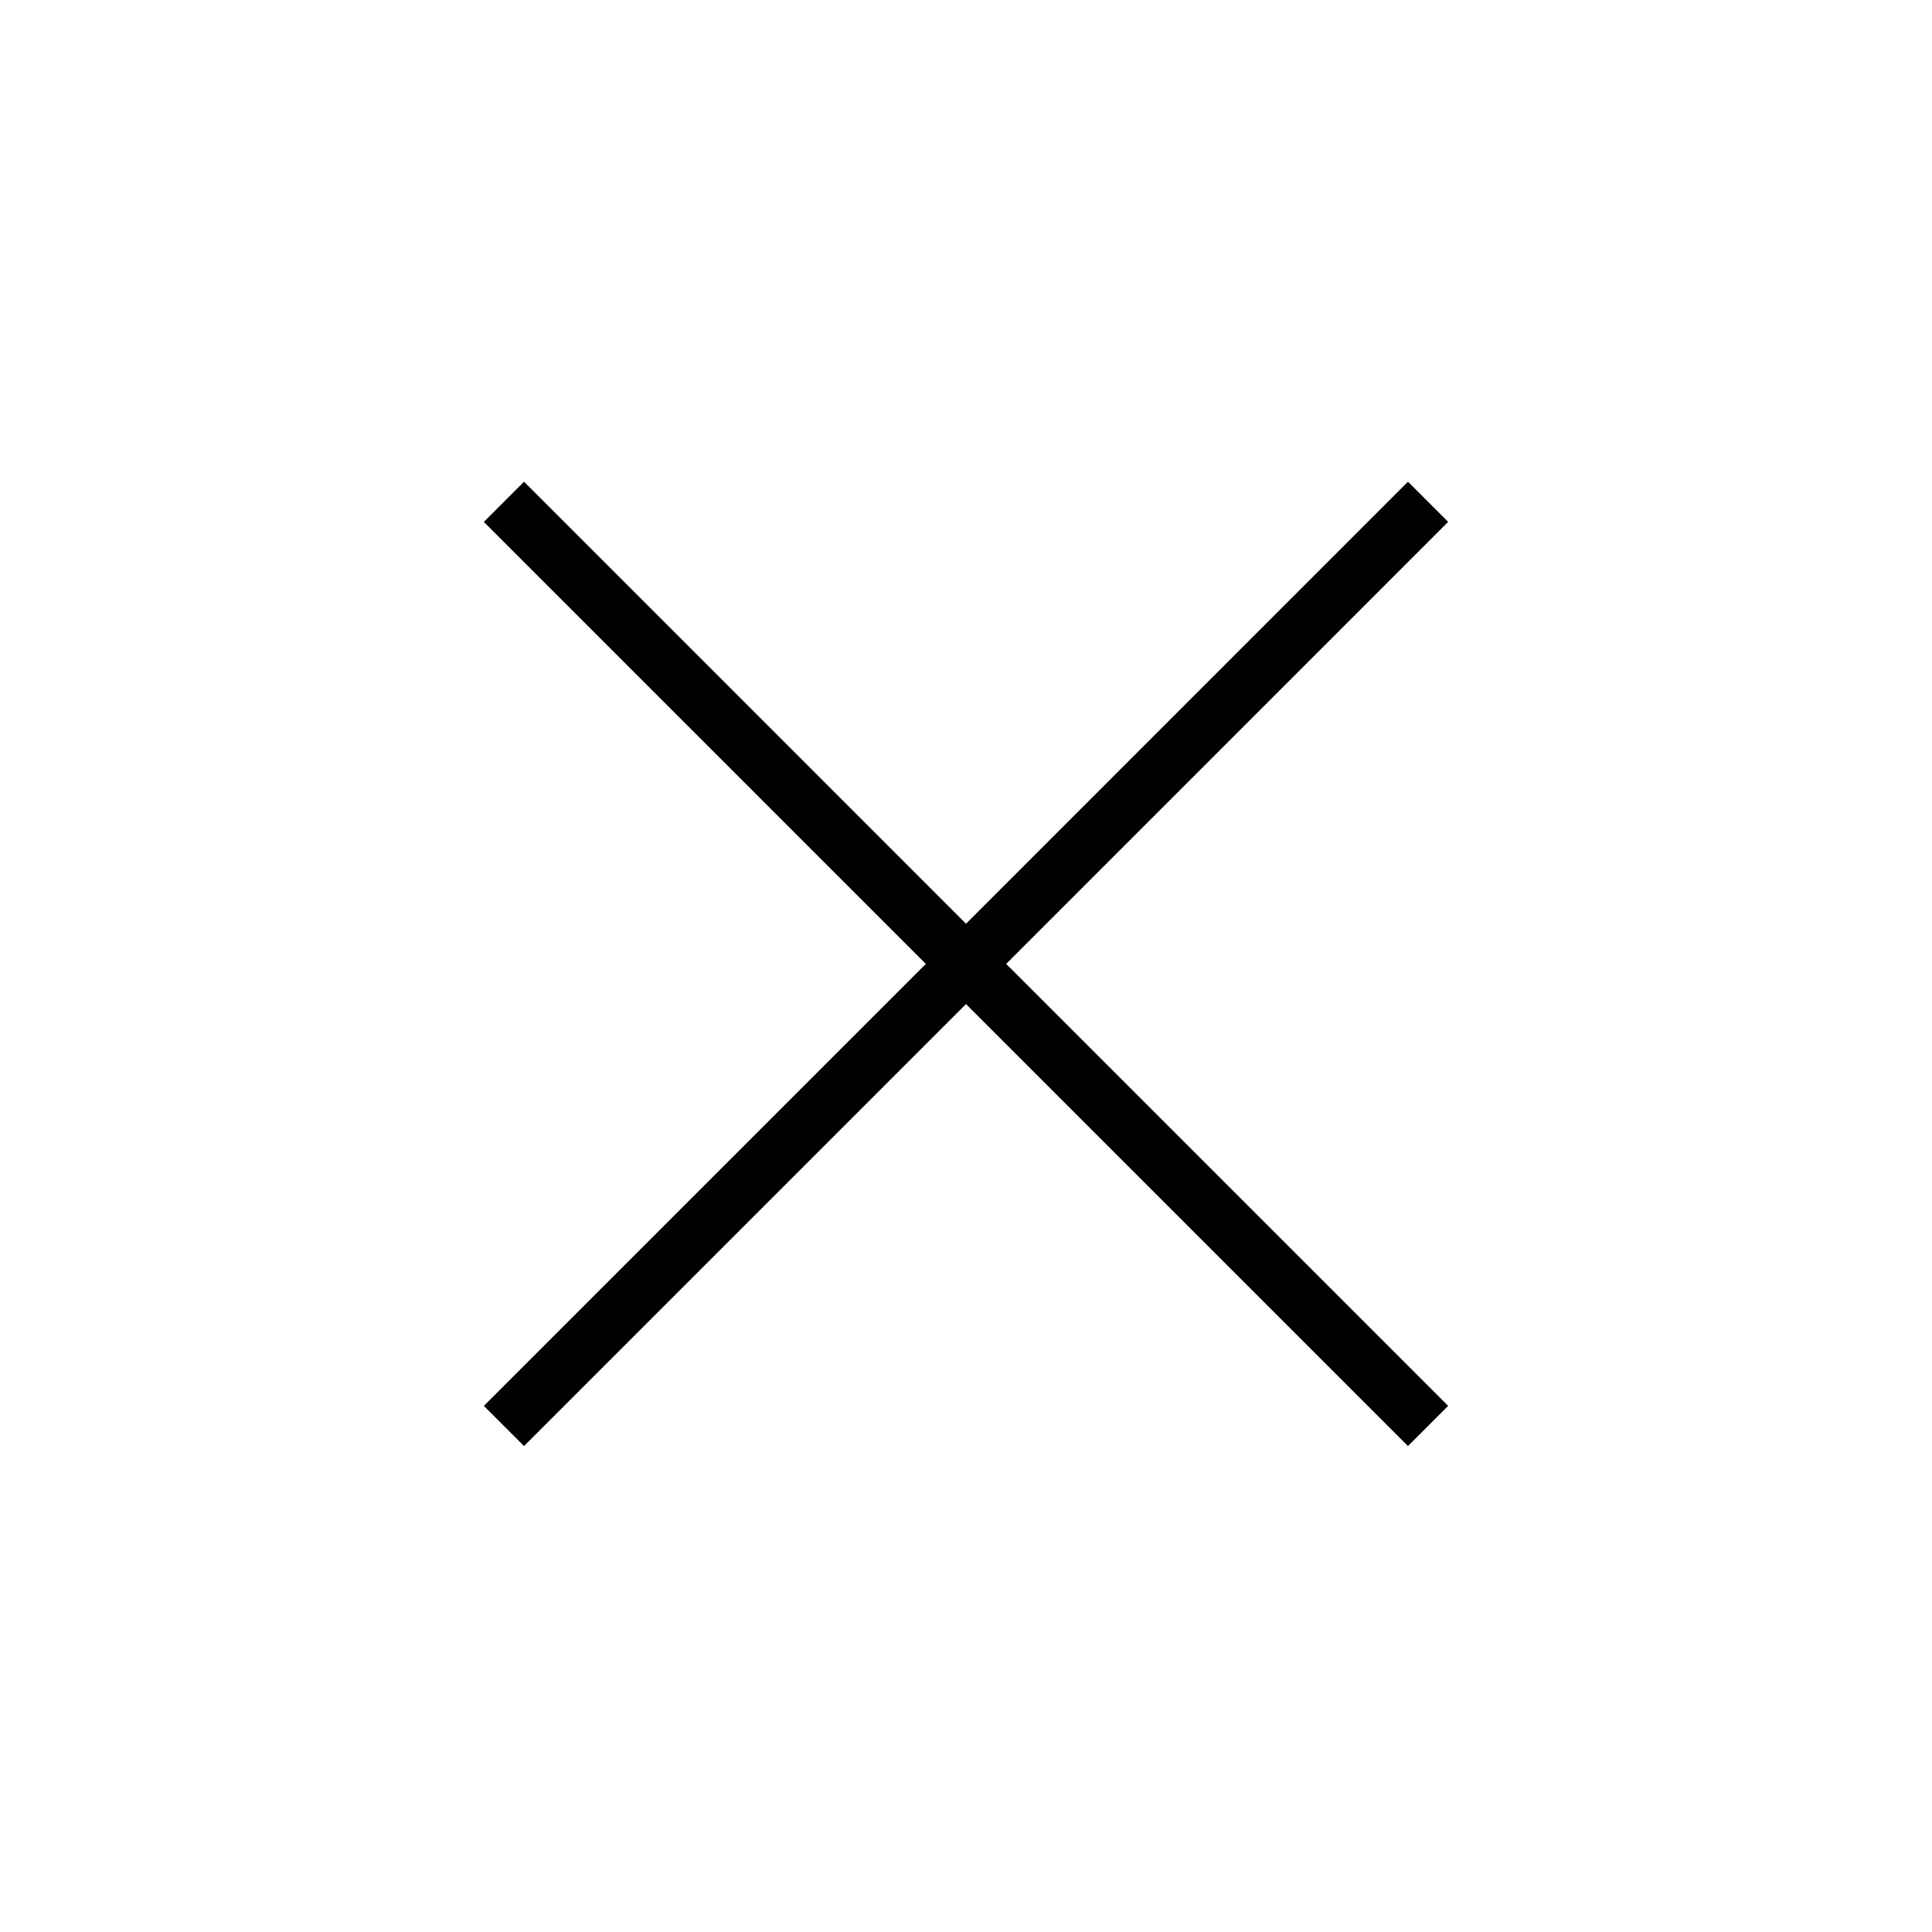
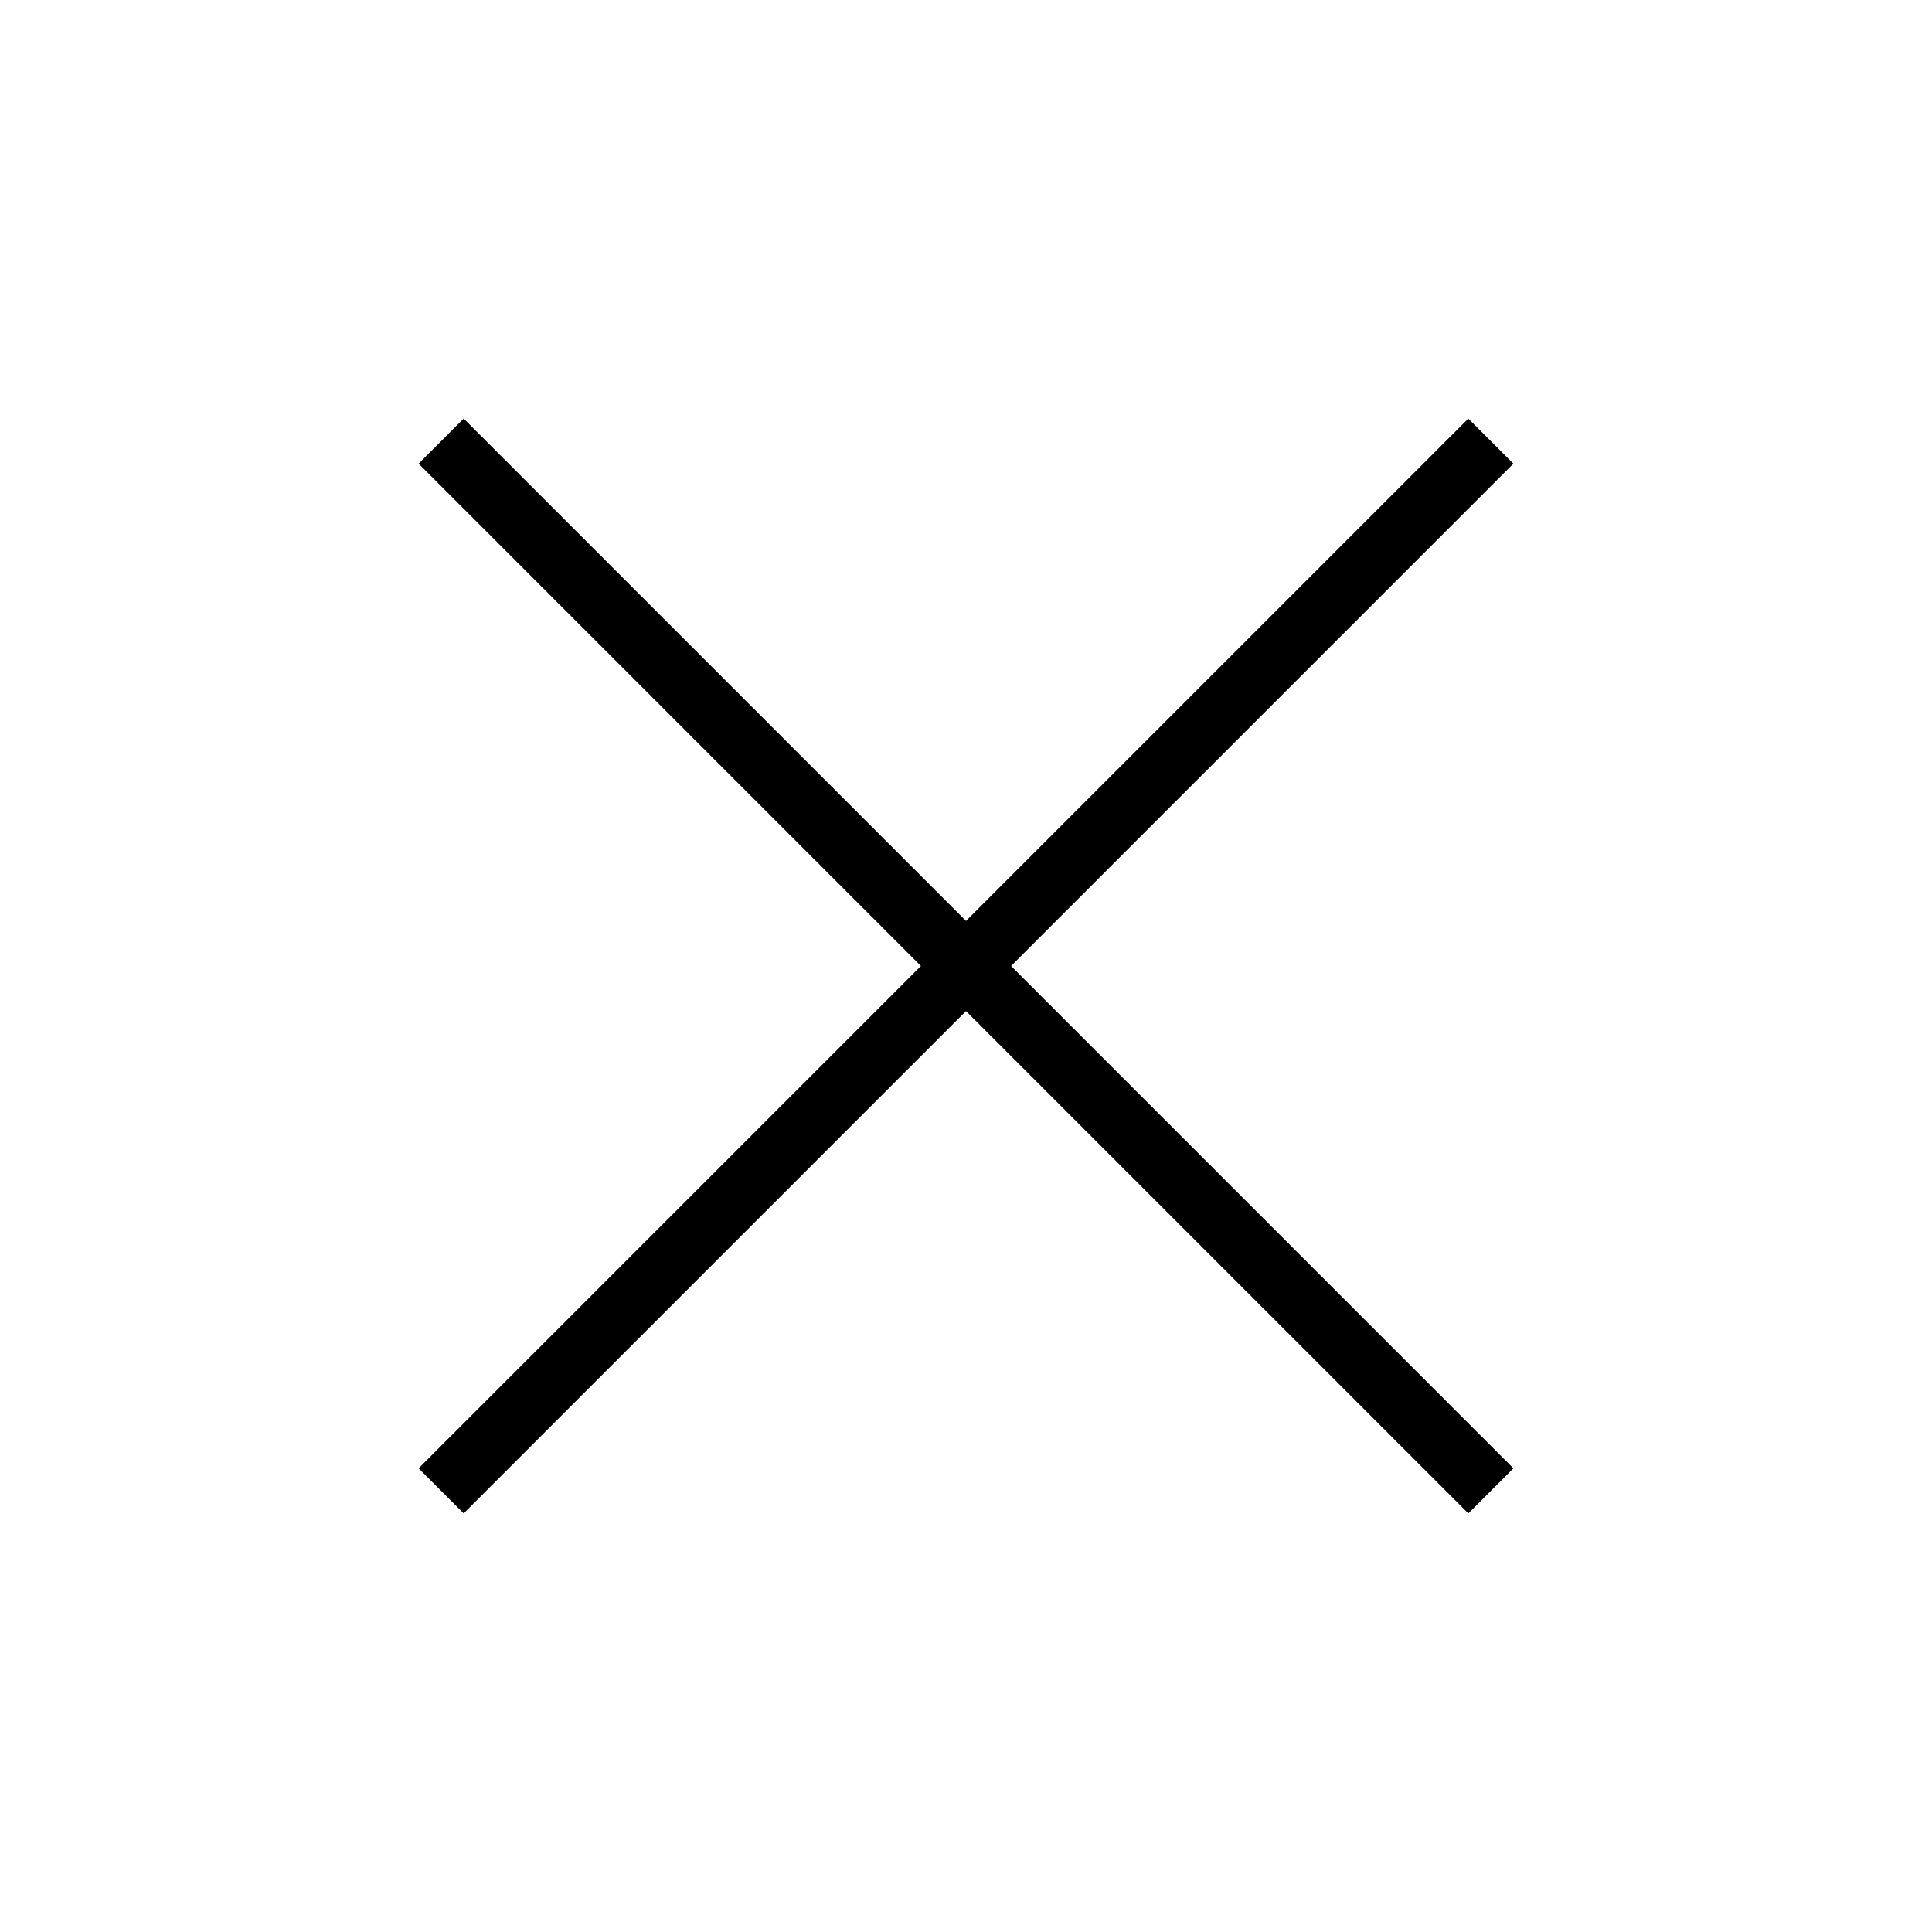
- <svg xmlns="http://www.w3.org/2000/svg" width="34" height="34" viewBox="0 0 34 34" fill="none">
-   <path fill-rule="evenodd" clip-rule="evenodd" d="M17.707 16.963L25.485 9.184L24.778 8.477L17 16.256L9.222 8.477L8.515 9.185L16.293 16.963L8.515 24.741L9.222 25.448L17 17.67L24.778 25.448L25.485 24.741L17.707 16.963Z" fill="black" />
+ <svg xmlns="http://www.w3.org/2000/svg" viewBox="0 0 30 30">
+   <path d="M15.7 15l7.8-7.8-.7-.7-7.8 7.8-7.8-7.8-.7.7 7.8 7.8-7.8 7.8.7.7 7.8-7.8 7.8 7.8.7-.7-7.8-7.8z" />
</svg>
